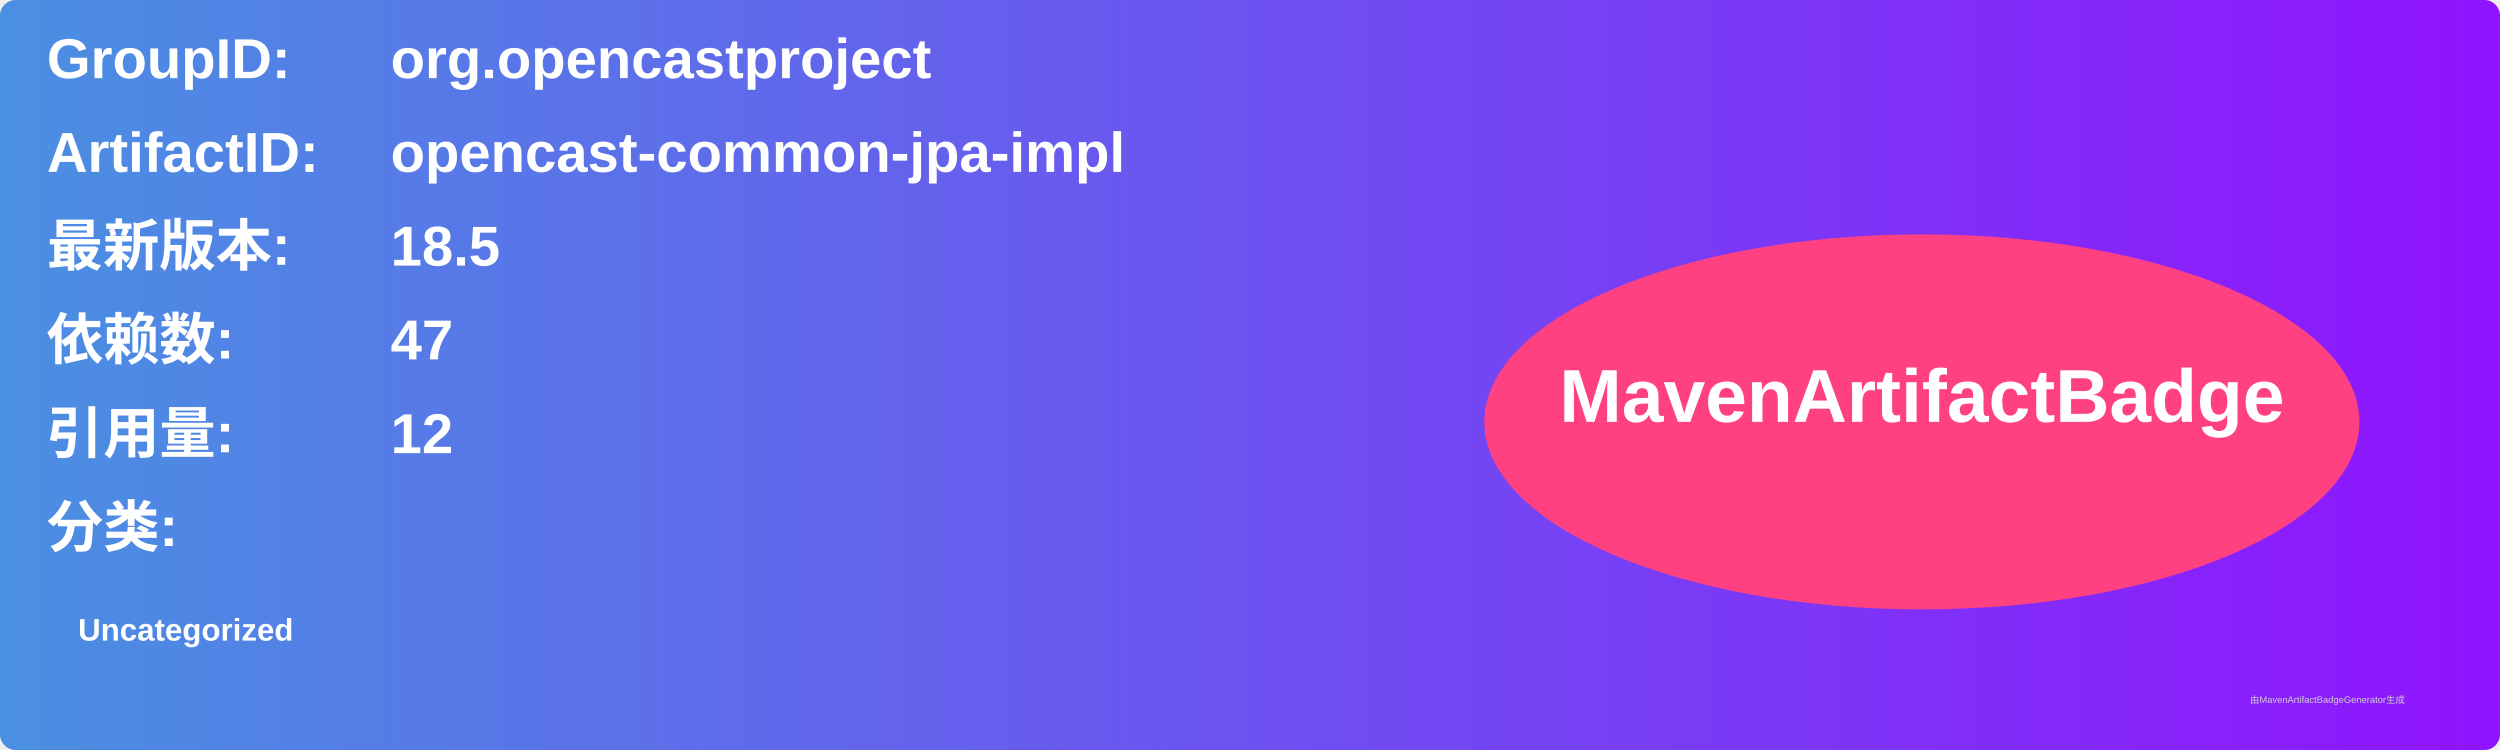
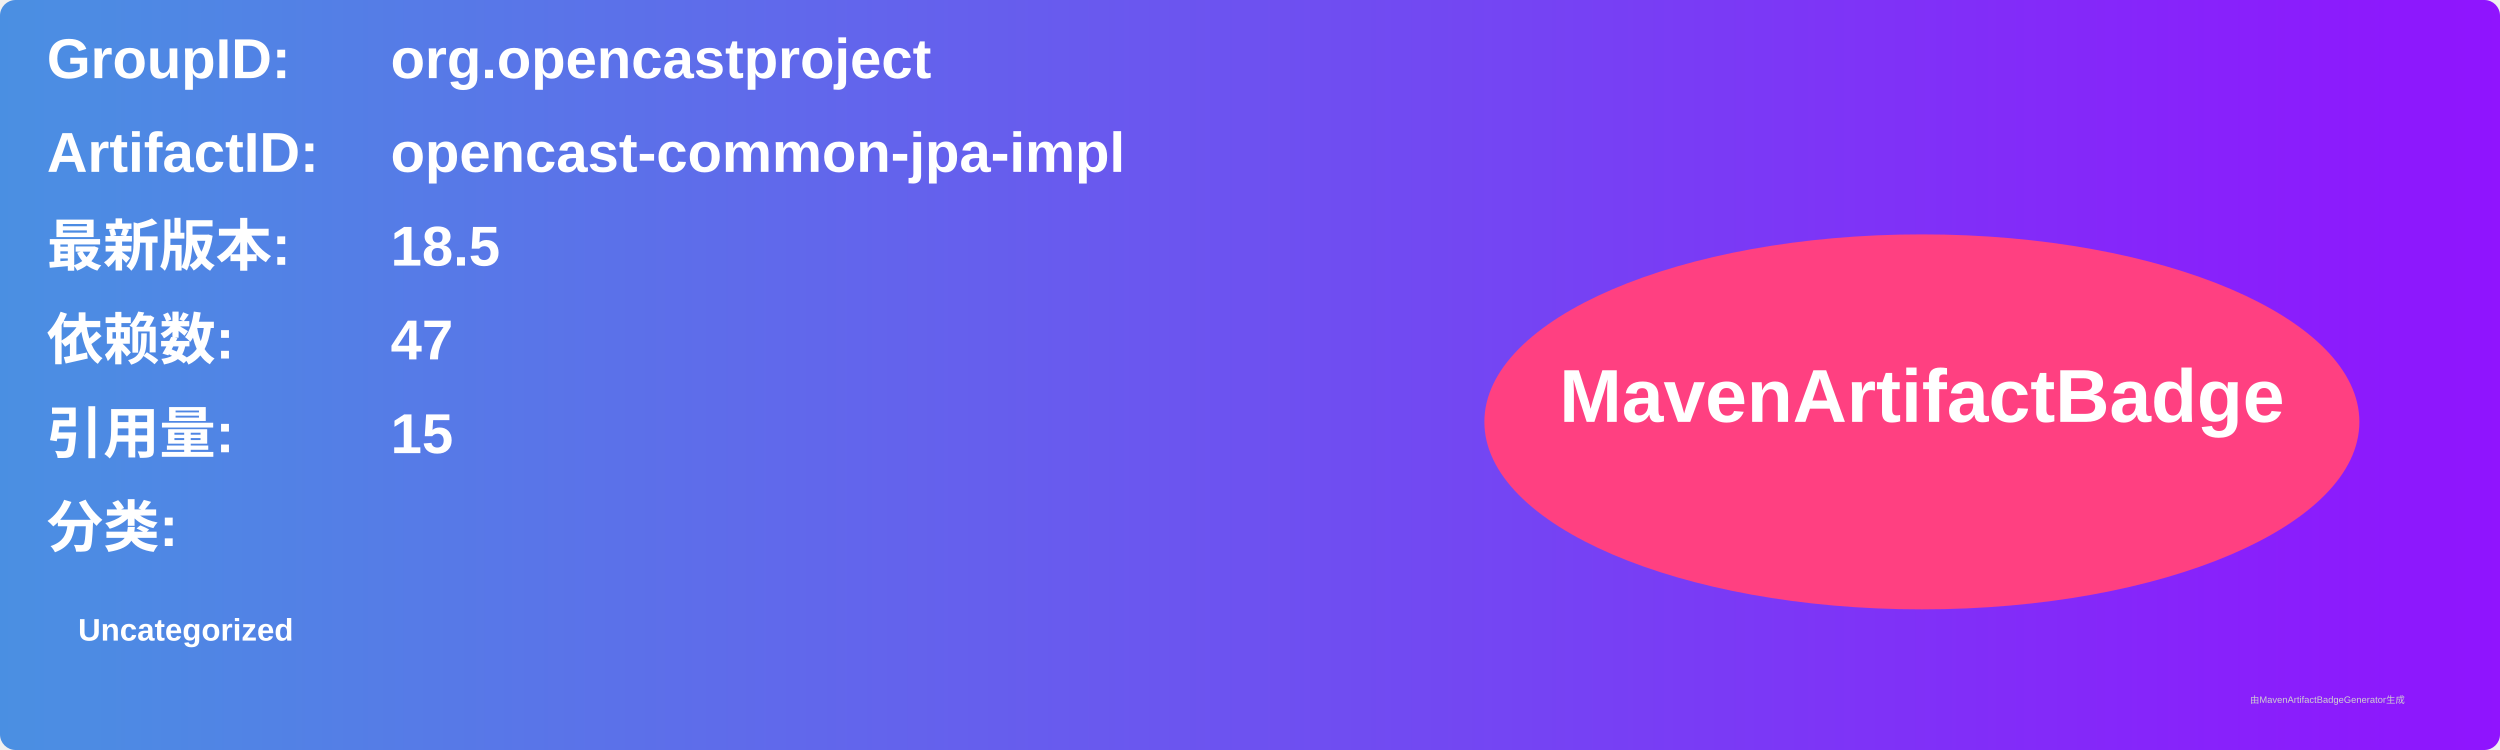
<svg xmlns="http://www.w3.org/2000/svg" width="800" height="240" viewBox="0 0 800 240">
  <linearGradient id="grad" x1="0%" y1="0%" x2="100%" y2="0%">
    <stop offset="0%" stop-color="#4a90e2" />
    <stop offset="100%" stop-color="#9013fe" />
  </linearGradient>
  <rect width="100%" height="100%" rx="5" ry="5" fill="url(#grad)" />
  <g transform="translate(15, 15)">
    <text x="0" y="10" font-family="Arial" font-size="18" fill="white" font-weight="bold" width="260">GroupID:</text>
    <text x="110" y="10" font-family="Arial" font-size="18" fill="white" font-weight="bold" width="460">org.opencastproject</text>
    <text x="0" y="40" font-family="Arial" font-size="18" fill="white" font-weight="bold" width="260">ArtifactID:</text>
    <text x="110" y="40" font-family="Arial" font-size="18" fill="white" font-weight="bold" width="460">opencast-common-jpa-impl</text>
    <text x="0" y="70" font-family="Arial" font-size="18" fill="white" font-weight="bold">最新版本:</text>
    <text x="110" y="70" font-family="Arial" font-size="18" fill="white" font-weight="bold">
      <tspan font-weight="bold">18.5</tspan>
    </text>
    <text x="0" y="100" font-family="Arial" font-size="18" fill="white" font-weight="bold">依赖数: </text>
    <text x="110" y="100" font-family="Arial" font-size="18" fill="white">
      <tspan font-weight="bold">47</tspan>
    </text>
    <text x="0" y="130" font-family="Arial" font-size="18" fill="white" font-weight="bold">引用量: </text>
    <text x="110" y="130" font-family="Arial" font-size="18" fill="white">
-       <tspan font-weight="bold">12</tspan>
+       <tspan font-weight="bold">15</tspan>
    </text>
    <text x="0" y="160" font-family="Arial" font-size="18" fill="white" font-weight="bold">分类:</text>
    <text x="10" y="190" font-family="Arial" font-size="10" fill="white">
      <tspan font-weight="bold">Uncategorized</tspan>
    </text>
    <ellipse cx="600" cy="120" rx="140" ry="60" fill="#ff4081" />
    <text x="600" y="120" text-anchor="middle" font-family="Arial" font-size="24" fill="white" font-weight="bold">MavenArtifactBadge</text>
  </g>
  <text x="720" y="225" font-family="Arial" font-size="3" fill="#d0d0d0">由MavenArtifactBadgeGenerator生成</text>
</svg>
